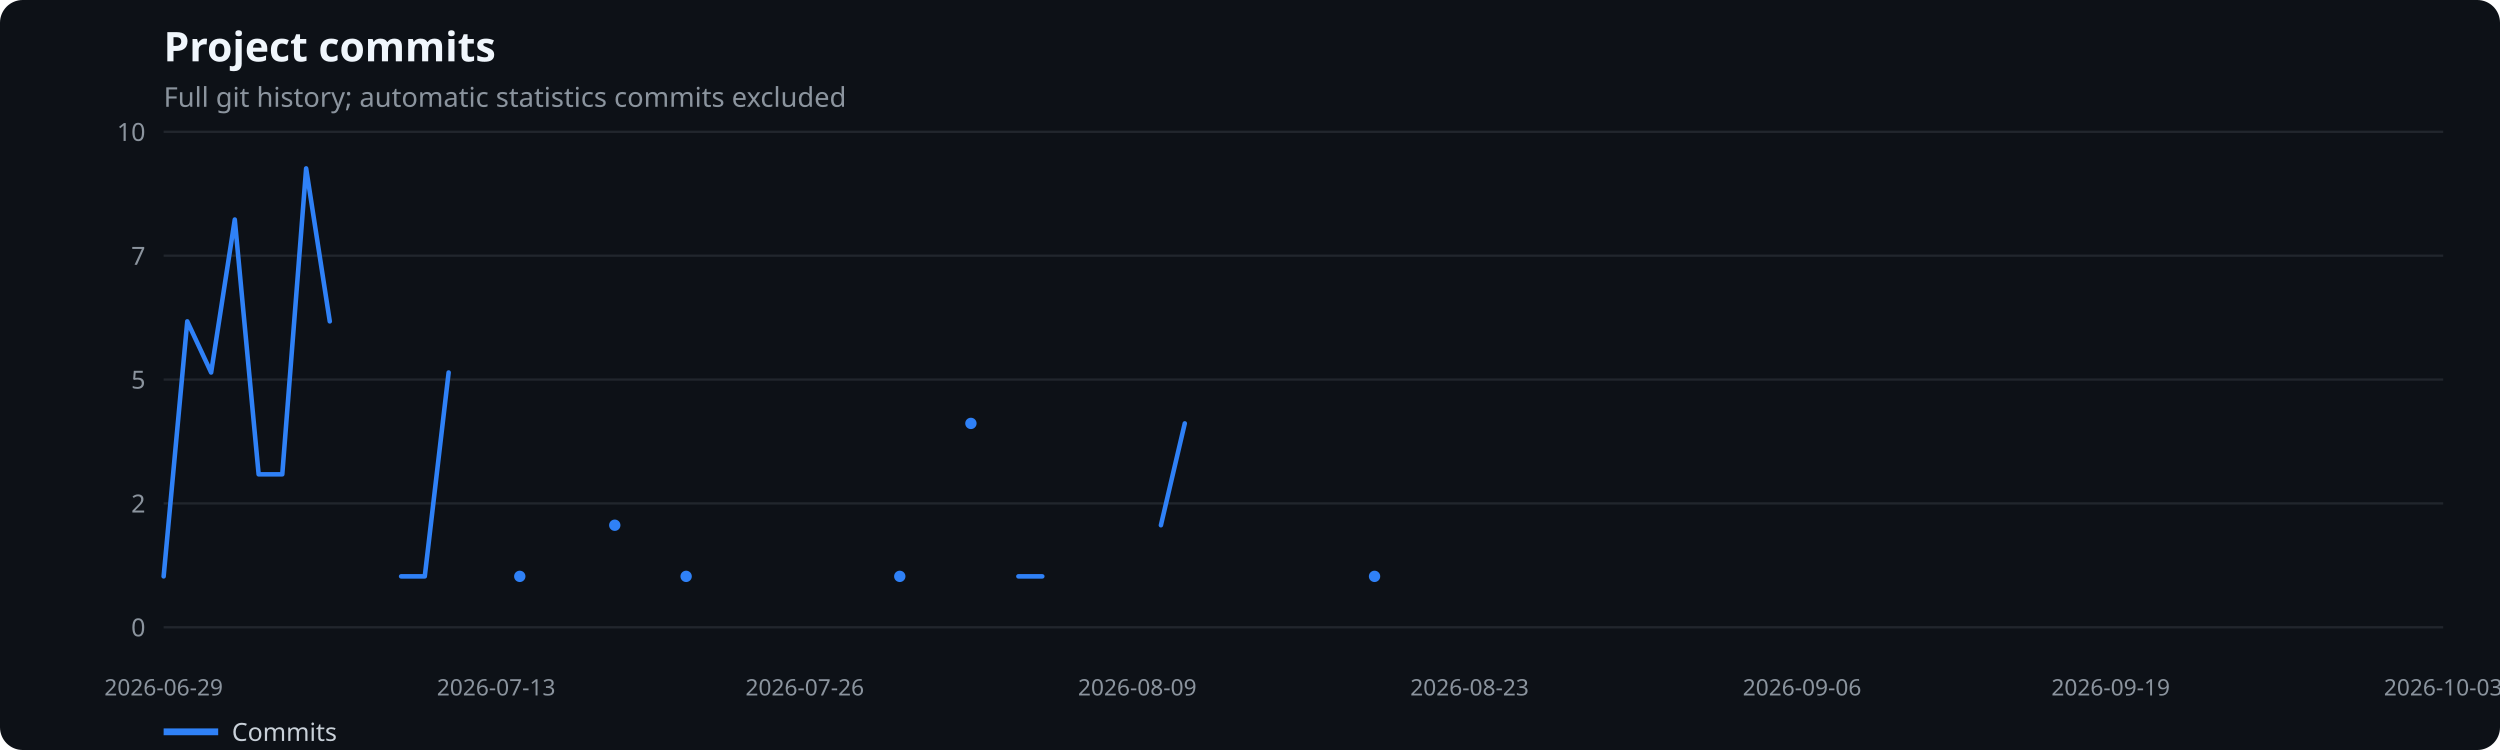
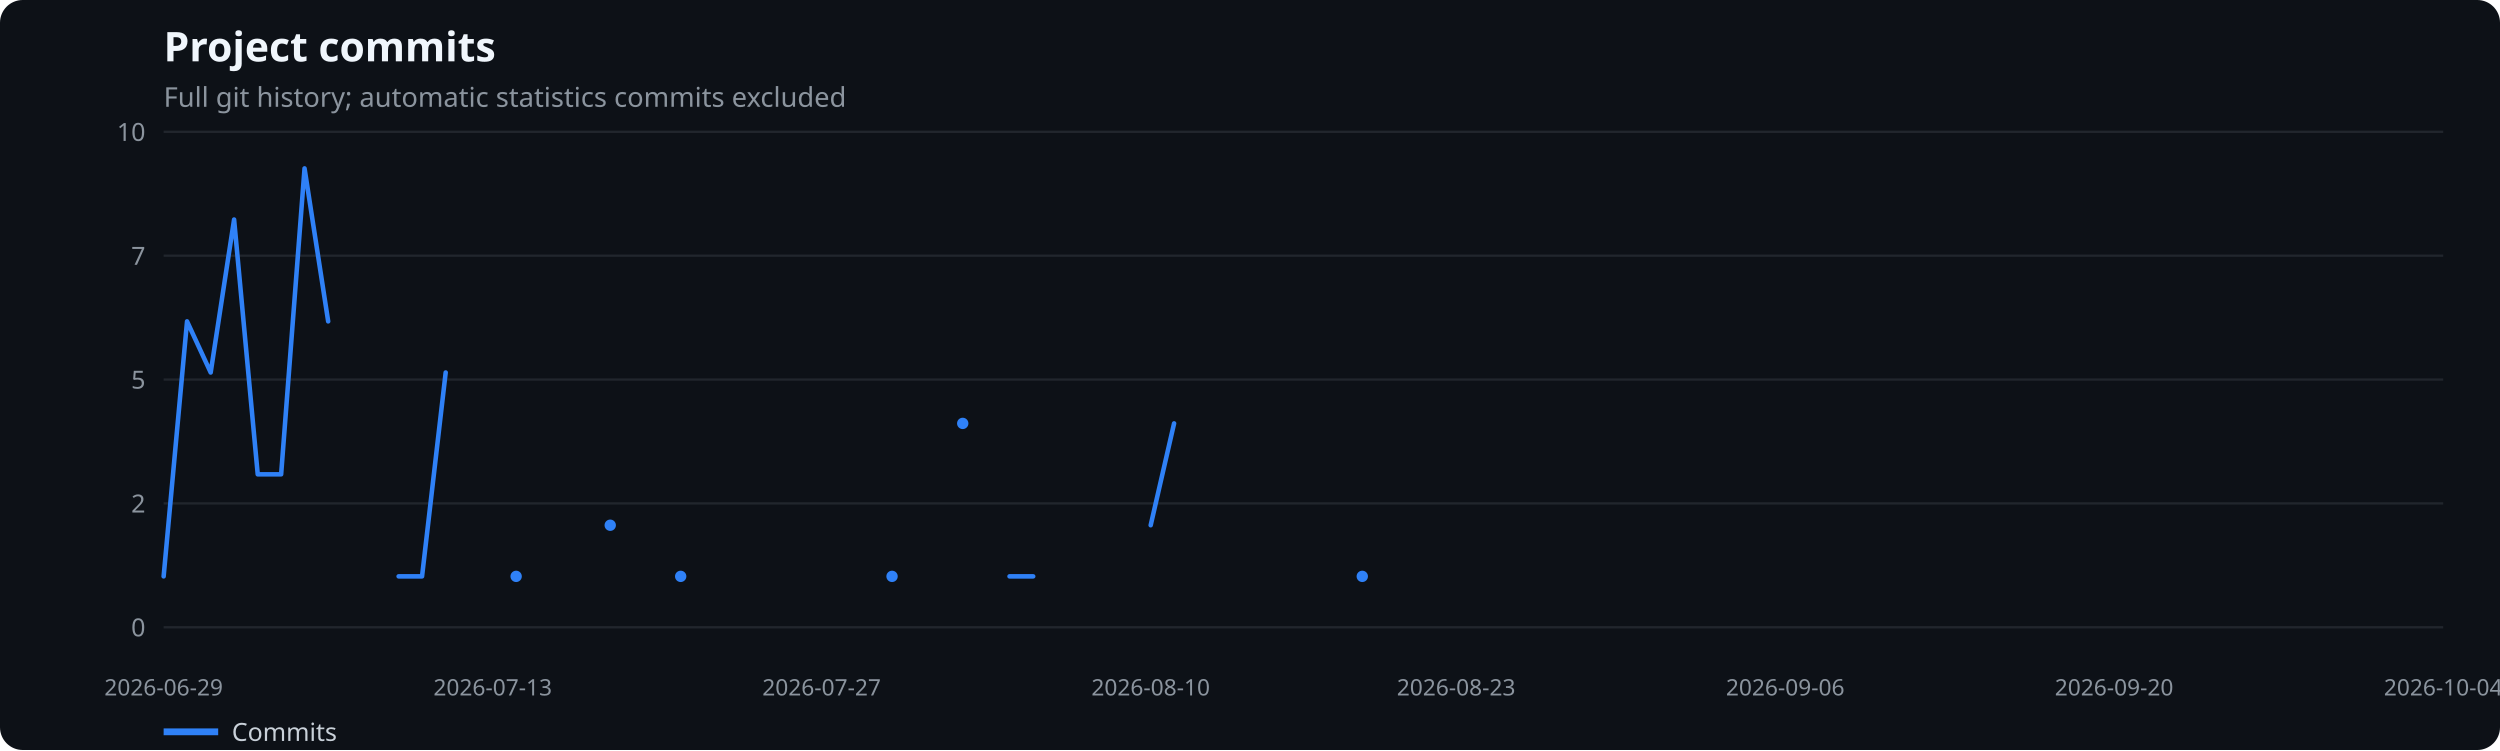
<svg xmlns="http://www.w3.org/2000/svg" width="1100" height="330" viewBox="0 0 1100 330" role="img" aria-label="Project commits">
  <rect width="100%" height="100%" fill="#0d1117" rx="10" />
  <text x="72" y="27" fill="#f0f6fc" font-family="system-ui,sans-serif" font-size="18" font-weight="600">Project commits</text>
  <text x="72" y="47" fill="#8b949e" font-family="system-ui,sans-serif" font-size="12">Full git history; automatic statistics commits excluded</text>
  <line x1="72" x2="1075" y1="276.0" y2="276.0" stroke="#21262d" />
  <text x="64" y="280.0" text-anchor="end" fill="#8b949e" font-family="system-ui,sans-serif" font-size="11">0</text>
  <line x1="72" x2="1075" y1="221.5" y2="221.5" stroke="#21262d" />
  <text x="64" y="225.5" text-anchor="end" fill="#8b949e" font-family="system-ui,sans-serif" font-size="11">2</text>
  <line x1="72" x2="1075" y1="167.0" y2="167.0" stroke="#21262d" />
  <text x="64" y="171.0" text-anchor="end" fill="#8b949e" font-family="system-ui,sans-serif" font-size="11">5</text>
  <line x1="72" x2="1075" y1="112.5" y2="112.5" stroke="#21262d" />
  <text x="64" y="116.5" text-anchor="end" fill="#8b949e" font-family="system-ui,sans-serif" font-size="11">7</text>
  <line x1="72" x2="1075" y1="58.0" y2="58.0" stroke="#21262d" />
  <text x="64" y="62.0" text-anchor="end" fill="#8b949e" font-family="system-ui,sans-serif" font-size="11">10</text>
  <text x="72.0" y="306" text-anchor="middle" fill="#8b949e" font-family="system-ui,sans-serif" font-size="10">2026-06-29</text>
-   <text x="218.3" y="306" text-anchor="middle" fill="#8b949e" font-family="system-ui,sans-serif" font-size="10">2026-07-13</text>
-   <text x="354.1" y="306" text-anchor="middle" fill="#8b949e" font-family="system-ui,sans-serif" font-size="10">2026-07-26</text>
-   <text x="500.4" y="306" text-anchor="middle" fill="#8b949e" font-family="system-ui,sans-serif" font-size="10">2026-08-09</text>
-   <text x="646.6" y="306" text-anchor="middle" fill="#8b949e" font-family="system-ui,sans-serif" font-size="10">2026-08-23</text>
-   <text x="792.9" y="306" text-anchor="middle" fill="#8b949e" font-family="system-ui,sans-serif" font-size="10">2026-09-06</text>
-   <text x="928.7" y="306" text-anchor="middle" fill="#8b949e" font-family="system-ui,sans-serif" font-size="10">2026-09-19</text>
-   <text x="1075.0" y="306" text-anchor="middle" fill="#8b949e" font-family="system-ui,sans-serif" font-size="10">2026-10-03</text>
-   <polyline points="72.0,253.6 82.4,141.4 92.9,163.9 103.3,96.6 113.8,208.7 124.2,208.7 134.7,74.1 145.1,141.4" fill="none" stroke="#2f81f7" stroke-width="2" stroke-linecap="round" stroke-linejoin="round" />
-   <polyline points="176.5,253.6 186.9,253.6 197.4,163.9" fill="none" stroke="#2f81f7" stroke-width="2" stroke-linecap="round" stroke-linejoin="round" />
-   <circle cx="228.7" cy="253.6" r="2.5" fill="#2f81f7" />
-   <circle cx="270.5" cy="231.1" r="2.5" fill="#2f81f7" />
-   <circle cx="301.9" cy="253.6" r="2.5" fill="#2f81f7" />
-   <circle cx="395.9" cy="253.6" r="2.5" fill="#2f81f7" />
-   <circle cx="427.2" cy="186.3" r="2.5" fill="#2f81f7" />
-   <polyline points="448.1,253.6 458.6,253.6" fill="none" stroke="#2f81f7" stroke-width="2" stroke-linecap="round" stroke-linejoin="round" />
-   <polyline points="510.8,231.1 521.3,186.3" fill="none" stroke="#2f81f7" stroke-width="2" stroke-linecap="round" stroke-linejoin="round" />
-   <circle cx="604.8" cy="253.6" r="2.5" fill="#2f81f7" />
+   <text x="216.8" y="306" text-anchor="middle" fill="#8b949e" font-family="system-ui,sans-serif" font-size="10">2026-07-13</text>
+   <text x="361.5" y="306" text-anchor="middle" fill="#8b949e" font-family="system-ui,sans-serif" font-size="10">2026-07-27</text>
+   <text x="506.3" y="306" text-anchor="middle" fill="#8b949e" font-family="system-ui,sans-serif" font-size="10">2026-08-10</text>
+   <text x="640.7" y="306" text-anchor="middle" fill="#8b949e" font-family="system-ui,sans-serif" font-size="10">2026-08-23</text>
+   <text x="785.5" y="306" text-anchor="middle" fill="#8b949e" font-family="system-ui,sans-serif" font-size="10">2026-09-06</text>
+   <text x="930.2" y="306" text-anchor="middle" fill="#8b949e" font-family="system-ui,sans-serif" font-size="10">2026-09-20</text>
+   <text x="1075.0" y="306" text-anchor="middle" fill="#8b949e" font-family="system-ui,sans-serif" font-size="10">2026-10-04</text>
+   <polyline points="72.0,253.6 82.3,141.4 92.7,163.9 103.0,96.6 113.4,208.7 123.7,208.7 134.0,74.1 144.4,141.4" fill="none" stroke="#2f81f7" stroke-width="2" stroke-linecap="round" stroke-linejoin="round" />
+   <polyline points="175.4,253.6 185.7,253.6 196.1,163.9" fill="none" stroke="#2f81f7" stroke-width="2" stroke-linecap="round" stroke-linejoin="round" />
+   <circle cx="227.1" cy="253.6" r="2.5" fill="#2f81f7" />
+   <circle cx="268.5" cy="231.1" r="2.5" fill="#2f81f7" />
+   <circle cx="299.5" cy="253.6" r="2.5" fill="#2f81f7" />
+   <circle cx="392.5" cy="253.6" r="2.5" fill="#2f81f7" />
+   <circle cx="423.6" cy="186.3" r="2.5" fill="#2f81f7" />
+   <polyline points="444.2,253.6 454.6,253.6" fill="none" stroke="#2f81f7" stroke-width="2" stroke-linecap="round" stroke-linejoin="round" />
+   <polyline points="506.3,231.1 516.6,186.3" fill="none" stroke="#2f81f7" stroke-width="2" stroke-linecap="round" stroke-linejoin="round" />
+   <circle cx="599.4" cy="253.6" r="2.5" fill="#2f81f7" />
  <line x1="72" x2="96" y1="322" y2="322" stroke="#2f81f7" stroke-width="3" />
  <text x="102" y="326" fill="#c9d1d9" font-family="system-ui,sans-serif" font-size="11">Commits</text>
</svg>
